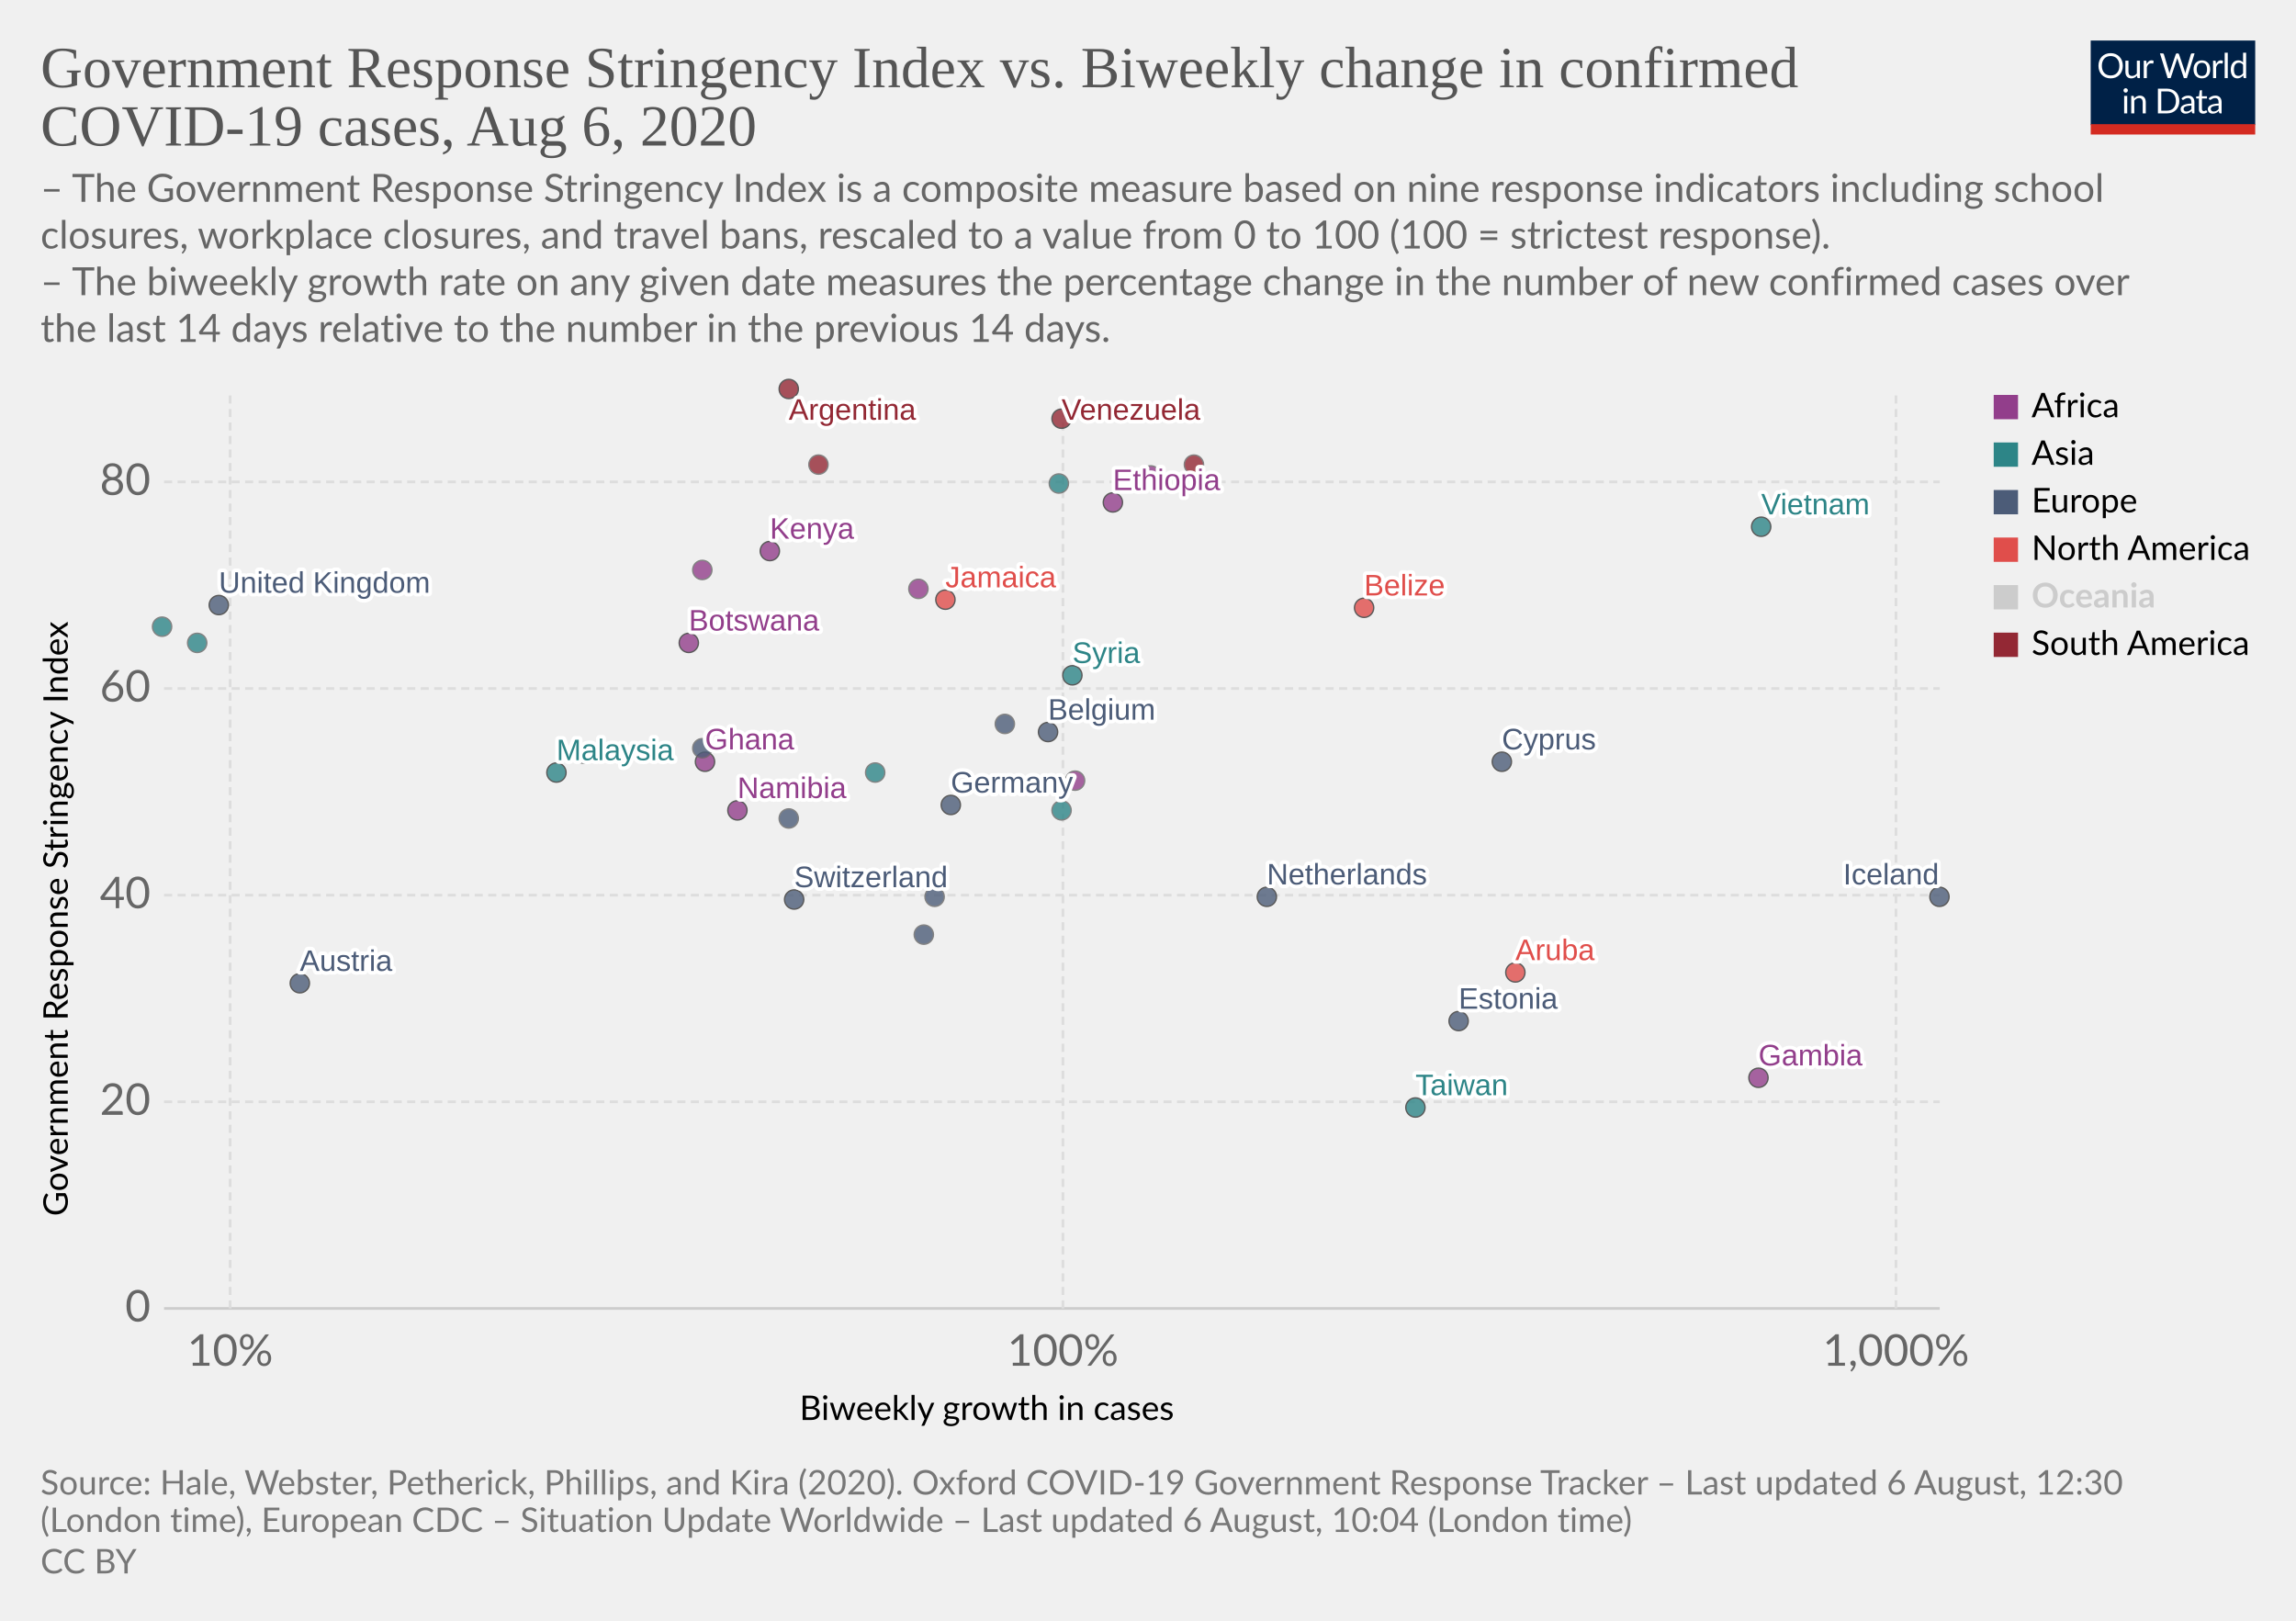
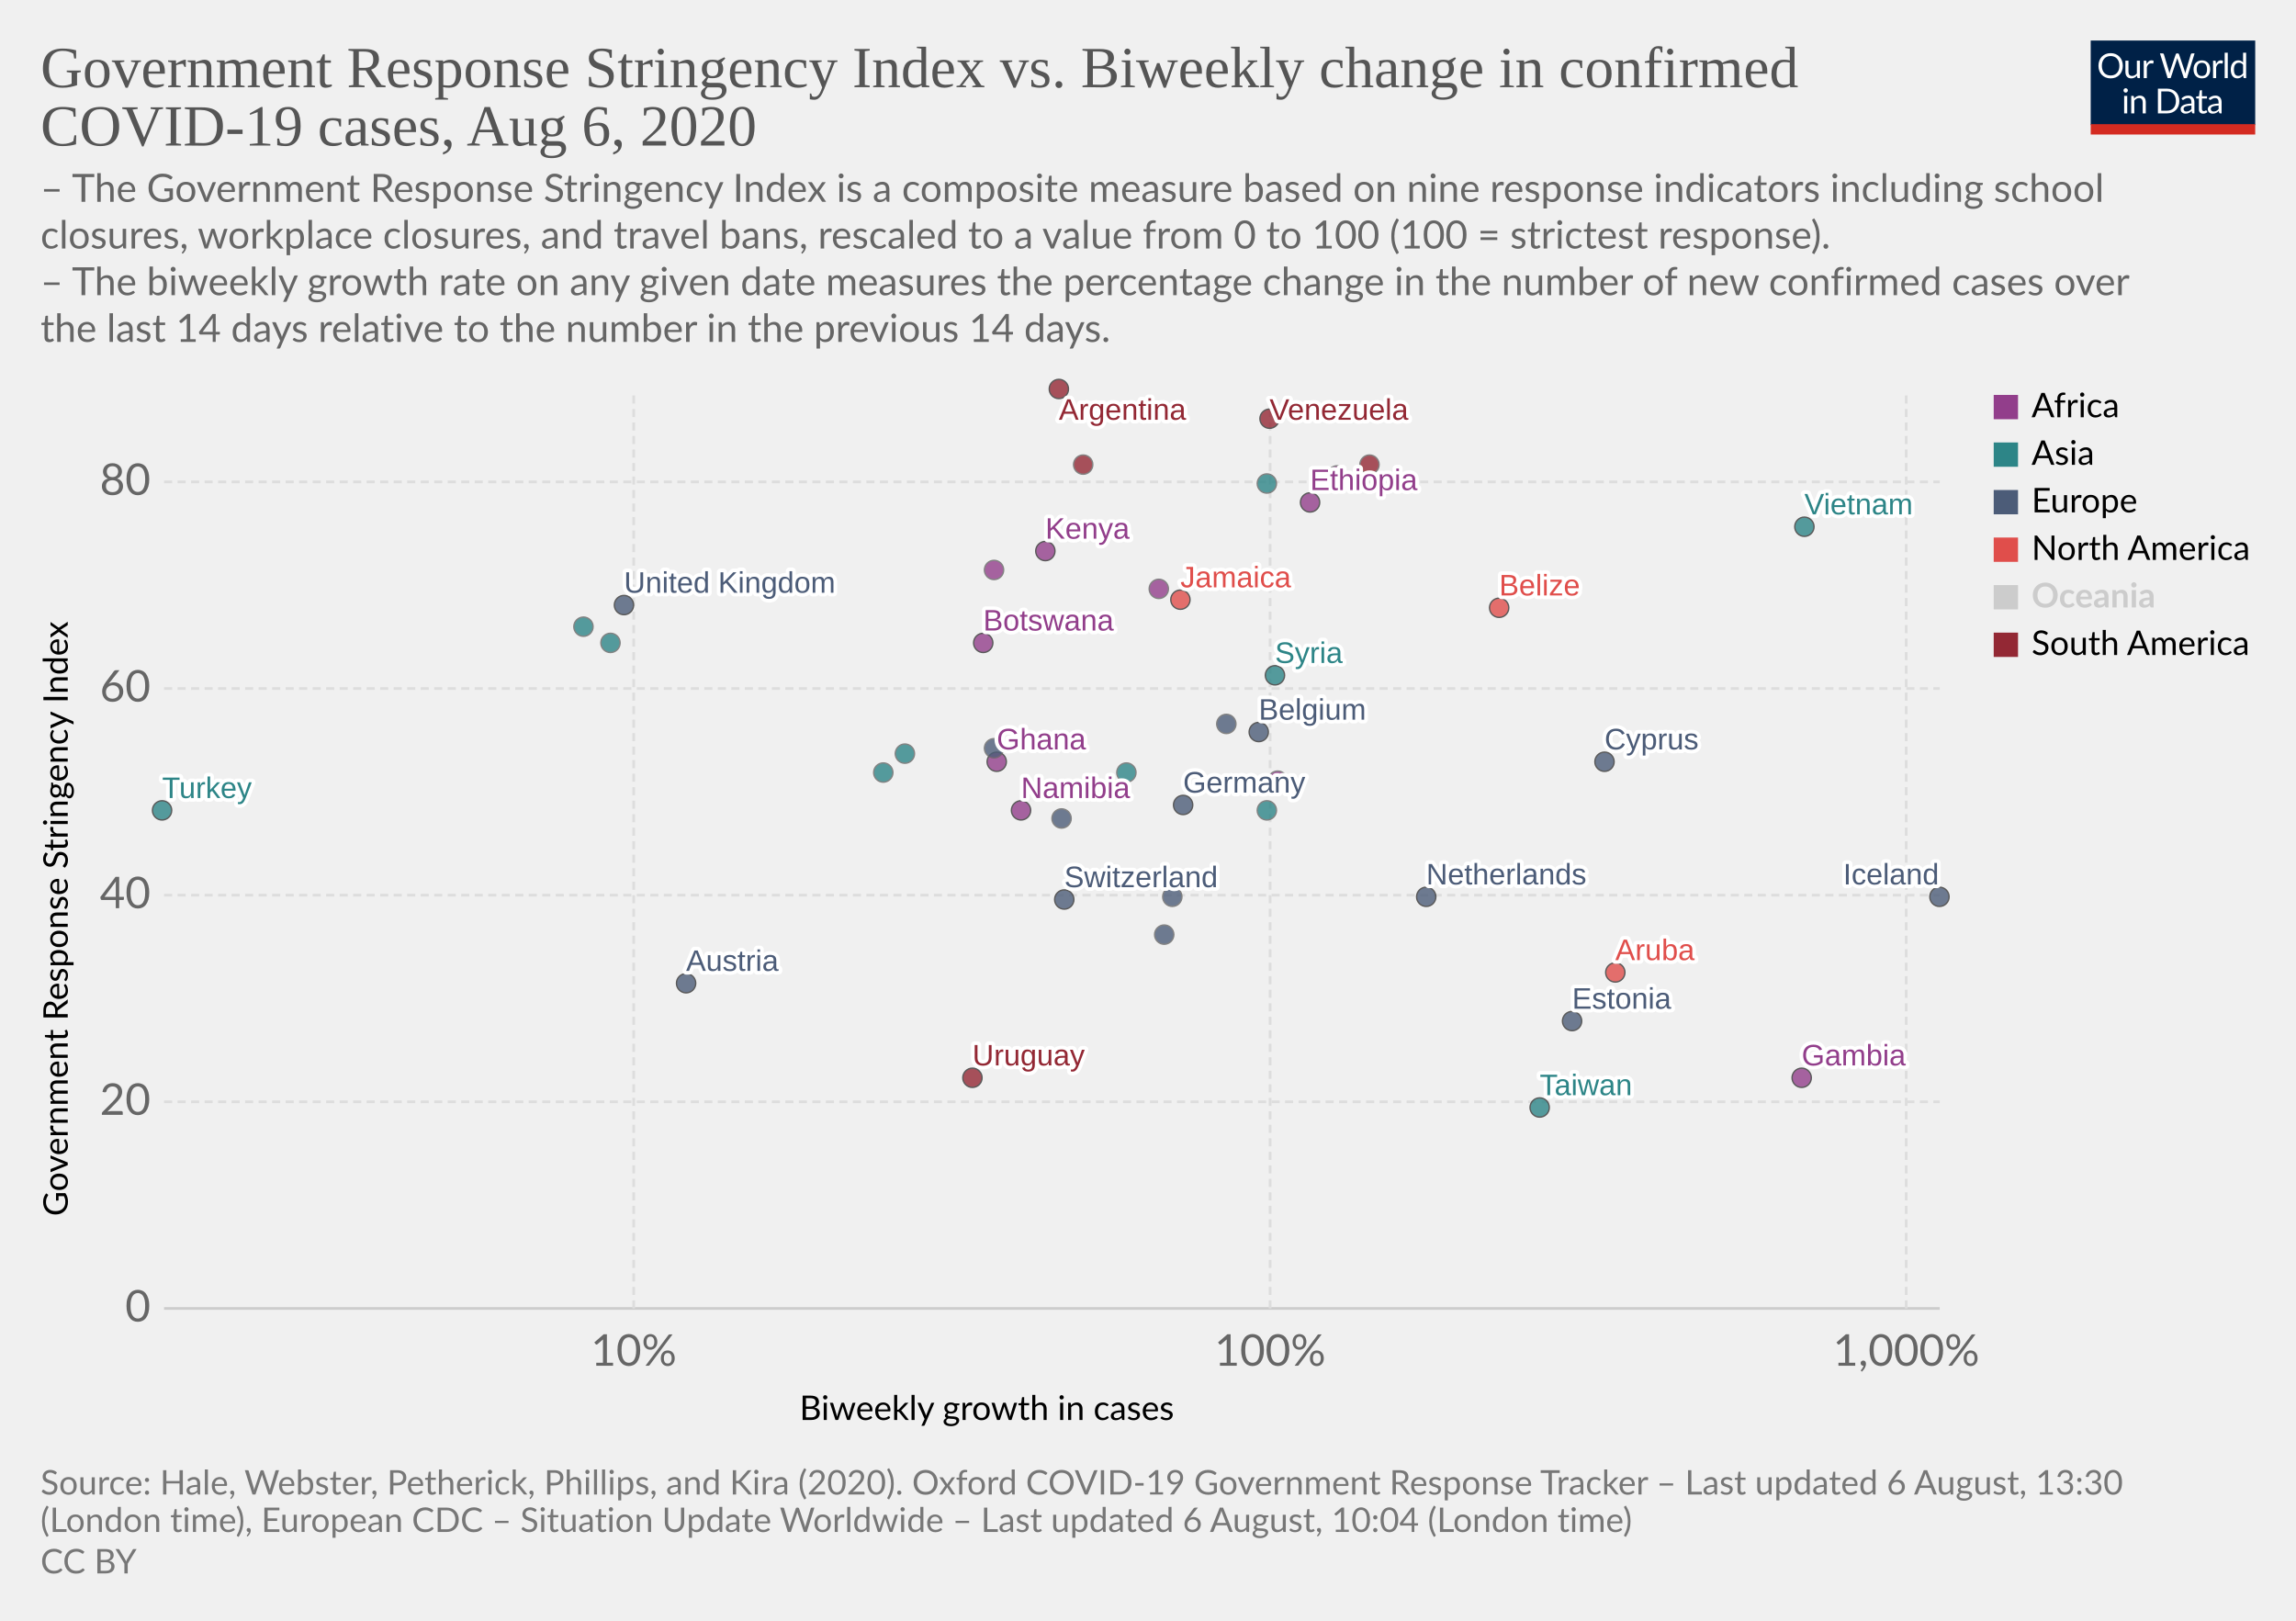
<svg xmlns="http://www.w3.org/2000/svg" version="1.1" style="background-color:#fff;-webkit-font-smoothing:antialiased" width="850" height="600" viewBox="0 0 850 600" font-family="Lato,'Helvetica Neue',Helvetica,Arial,sans-serif" font-size="18" text-rendering="optimizeLegibility">
  <g class="HeaderView">
    <g transform="matrix(.29 0 0 .29 774 15)">
      <svg width="210" height="120" viewBox="0 0 210 120" fill="none">
        <g clip-path="url(#clip0)">
          <path d="M0 0h210v107.89H0V0z" fill="#002147" />
          <path d="M40.98 32.25c0 2.36-.38 4.53-1.12 6.51a14.26 14.26 0 01-8.1 8.4c-1.9.78-4.02 1.17-6.34 1.17a16.6 16.6 0 01-6.33-1.17 14.31 14.31 0 01-8.08-8.4 18.29 18.29 0 01-1.12-6.51c0-2.36.38-4.53 1.12-6.5a14.32 14.32 0 018.07-8.44c1.92-.8 4.03-1.19 6.34-1.19 2.32 0 4.43.4 6.34 1.19 1.92.8 3.56 1.9 4.93 3.34a14.87 14.87 0 013.17 5.1 18.1 18.1 0 011.12 6.5zm-4.38 0c0-1.94-.26-3.68-.8-5.22a10.91 10.91 0 00-2.24-3.89 9.68 9.68 0 00-3.52-2.46 11.95 11.95 0 00-4.62-.86c-1.68 0-3.21.28-4.6.86a9.88 9.88 0 00-3.54 2.46 10.91 10.91 0 00-2.24 3.9c-.53 1.53-.8 3.27-.8 5.2 0 1.94.27 3.68.8 5.22a11.17 11.17 0 002.24 3.9 10.01 10.01 0 003.55 2.44c1.38.56 2.9.83 4.6.83 1.7 0 3.24-.27 4.61-.83a9.8 9.8 0 003.52-2.44 11.17 11.17 0 002.25-3.9c.53-1.54.8-3.28.8-5.21zm26.22-6.54V48H60.5c-.56 0-.9-.27-1.05-.81l-.31-2.4a12.45 12.45 0 01-3.26 2.6c-1.2.64-2.58.96-4.13.96-1.22 0-2.3-.2-3.24-.6a6.52 6.52 0 01-2.33-1.7 7.37 7.37 0 01-1.43-2.67c-.3-1.04-.46-2.2-.46-3.45V25.7h3.91v14.22c0 1.68.38 2.99 1.15 3.91.77.93 1.96 1.39 3.54 1.39 1.16 0 2.24-.27 3.23-.82a10.42 10.42 0 002.8-2.28V25.7h3.91zm8.61 4.47a9.94 9.94 0 012.6-3.56 5.64 5.64 0 013.76-1.3c.47 0 .92.05 1.34.15.44.1.83.27 1.17.49l-.3 2.92c-.09.37-.3.55-.66.55-.2 0-.5-.04-.9-.13a6.21 6.21 0 00-3.24.18c-.54.2-1.03.5-1.47.92-.42.4-.81.9-1.17 1.5-.33.58-.64 1.26-.92 2.02V48H67.7V25.71h2.25c.42 0 .72.08.88.25.16.16.27.44.33.83l.26 3.39zm61.16-13.7L122.75 48h-3.82l-7.99-24.05a21.95 21.95 0 01-.42-1.58 38.36 38.36 0 01-.44 1.58L102.05 48h-3.83L88.4 16.47h3.54c.38 0 .7.1.95.29.26.2.43.43.5.73l6.52 21.9c.1.4.2.83.28 1.28.1.46.2.94.29 1.46l.3-1.46c.12-.47.25-.9.38-1.27l7.41-21.91c.1-.25.26-.48.51-.69.27-.22.58-.33.95-.33h1.23c.38 0 .69.1.92.29.24.2.41.43.53.73l7.4 21.9a28.4 28.4 0 01.68 2.62 29.52 29.52 0 01.52-2.61l6.54-21.91c.07-.27.23-.5.48-.7.27-.21.58-.32.95-.32h3.32zm9.35 8.88c1.63 0 3.1.27 4.4.82a9.43 9.43 0 015.46 5.94c.5 1.4.74 2.98.74 4.73 0 1.76-.25 3.34-.74 4.75a9.43 9.43 0 01-5.46 5.92c-1.3.52-2.77.79-4.4.79-1.64 0-3.12-.27-4.44-.8a9.42 9.42 0 01-3.35-2.3c-.92-1-1.63-2.2-2.13-3.61-.49-1.41-.73-3-.73-4.75s.24-3.33.73-4.73c.5-1.43 1.2-2.64 2.13-3.63a9.4 9.4 0 013.35-2.31c1.32-.55 2.8-.82 4.44-.82zm0 19.89c2.2 0 3.84-.73 4.93-2.2 1.08-1.48 1.63-3.54 1.63-6.18 0-2.66-.55-4.72-1.63-6.2-1.09-1.49-2.73-2.23-4.93-2.23-1.12 0-2.09.2-2.93.57a5.7 5.7 0 00-2.06 1.65 7.5 7.5 0 00-1.24 2.67c-.26 1.04-.4 2.22-.4 3.54 0 2.64.55 4.7 1.64 6.18 1.1 1.47 2.76 2.2 4.99 2.2zm17.97-15.07a9.94 9.94 0 012.6-3.56 5.64 5.64 0 013.76-1.3c.47 0 .91.05 1.34.15.44.1.83.27 1.16.49l-.28 2.92c-.09.37-.31.55-.66.55-.2 0-.5-.04-.9-.13a6.2 6.2 0 00-3.24.18c-.54.2-1.03.5-1.47.92-.43.4-.82.9-1.17 1.5a13.1 13.1 0 00-.92 2.02V48h-3.94V25.71h2.24c.43 0 .72.08.88.25.17.16.28.44.33.83l.27 3.39zm15.04-14.59V48h-3.92V15.6h3.92zm19.55 15.43a6.22 6.22 0 00-2.38-2.05 6.7 6.7 0 00-2.86-.6c-2.07 0-3.66.75-4.77 2.23-1.12 1.48-1.68 3.6-1.68 6.33 0 1.46.13 2.7.38 3.74a7.29 7.29 0 001.1 2.56 4.35 4.35 0 001.78 1.45c.7.3 1.5.46 2.4.46 1.29 0 2.41-.3 3.36-.88a9.6 9.6 0 002.67-2.49V31.02zm3.91-15.43V48h-2.33c-.56 0-.9-.27-1.06-.81l-.35-2.71a12.13 12.13 0 01-3.25 2.77 8.28 8.28 0 01-4.23 1.06 7.31 7.31 0 01-6.14-2.9c-.73-.96-1.3-2.15-1.69-3.57a18.35 18.35 0 01.07-9.48 11.29 11.29 0 011.89-3.7 8.7 8.7 0 017.06-3.34 7.96 7.96 0 016.12 2.62V15.59h3.91zM46.61 70.71V93H42.7V70.71h3.91zm.84-7c0 .39-.08.75-.24 1.09a2.81 2.81 0 01-1.52 1.47 2.67 2.67 0 01-2.16 0 2.9 2.9 0 01-1.45-1.47 2.67 2.67 0 010-2.16c.15-.35.35-.65.6-.9.25-.27.53-.47.85-.62a2.67 2.67 0 012.16 0c.35.15.65.35.9.62.27.25.47.55.62.9.16.34.24.7.24 1.08zm7.97 10.24c.49-.54 1-1.04 1.54-1.48a9.85 9.85 0 013.66-1.84 8.96 8.96 0 015.43.35c.94.4 1.72.97 2.33 1.71a7.36 7.36 0 011.43 2.67c.32 1.04.49 2.19.49 3.45V93h-3.94V78.81c0-1.69-.4-3-1.17-3.92-.76-.93-1.93-1.4-3.5-1.4a6.6 6.6 0 00-3.25.83c-1 .56-1.92 1.31-2.77 2.27V93h-3.94V70.71h2.35c.56 0 .9.28 1.04.82l.3 2.42zm57.7 3.3c0 2.36-.37 4.5-1.11 6.44a14.3 14.3 0 01-3.17 4.98 14.1 14.1 0 01-4.93 3.2c-1.9.76-4.02 1.13-6.33 1.13H85.8V61.47h11.77c2.31 0 4.42.39 6.33 1.15a13.8 13.8 0 018.1 8.18 17.75 17.75 0 011.12 6.45zm-4.37 0c0-1.94-.26-3.67-.8-5.2a10.94 10.94 0 00-2.23-3.87 9.57 9.57 0 00-3.53-2.42 12.23 12.23 0 00-4.61-.83h-7.5v24.62h7.5c1.7 0 3.24-.28 4.61-.84a9.7 9.7 0 003.53-2.4 10.94 10.94 0 002.24-3.87c.53-1.53.8-3.26.8-5.2zm19.8 5.72c-1.8.06-3.34.2-4.62.44-1.26.22-2.3.51-3.1.88-.8.36-1.37.8-1.74 1.3-.35.5-.53 1.05-.53 1.67 0 .58.1 1.1.3 1.52a3 3 0 00.76 1.05c.34.27.73.46 1.17.6.45.11.94.17 1.45.17a7.28 7.28 0 003.5-.81 11.95 11.95 0 002.82-2.2v-4.62zm-12.65-9.11a12.73 12.73 0 013.98-2.66c1.43-.59 3-.88 4.73-.88 1.25 0 2.36.2 3.33.61a6.81 6.81 0 013.94 4.38c.33 1.04.5 2.19.5 3.43V93h-1.74a1.8 1.8 0 01-.88-.18c-.2-.13-.36-.38-.48-.74l-.44-2.12c-.59.55-1.16 1.03-1.72 1.46a9.48 9.48 0 01-3.74 1.7c-.69.15-1.46.23-2.3.23-.87 0-1.69-.12-2.45-.35a5.34 5.34 0 01-3.34-2.93 6.64 6.64 0 01-.49-2.64c0-.88.25-1.72.73-2.53a6.33 6.33 0 012.35-2.17c1.09-.63 2.5-1.15 4.25-1.54 1.75-.41 3.89-.65 6.42-.7v-1.75c0-1.73-.37-3.03-1.12-3.91-.75-.9-1.84-1.34-3.28-1.34-.97 0-1.78.12-2.44.37-.64.23-1.2.5-1.7.81l-1.23.82c-.33.23-.67.35-1 .35-.27 0-.5-.07-.69-.2a2.1 2.1 0 01-.48-.53l-.7-1.25zm27.67 19.5c-1.76 0-3.12-.5-4.07-1.48-.94-.98-1.41-2.4-1.41-4.25V74h-2.68a.9.9 0 01-.6-.2c-.16-.14-.24-.36-.24-.66v-1.56l3.65-.46.9-6.89a.9.9 0 01.29-.52.88.88 0 01.62-.22H142v7.67h6.44V74H142v13.38c0 .94.22 1.63.68 2.09.45.45 1.04.68 1.76.68a3.21 3.21 0 001.85-.53l.55-.35c.16-.12.3-.18.41-.18.2 0 .4.13.55.38l1.15 1.87a7.45 7.45 0 01-2.44 1.5c-.96.35-1.94.52-2.95.52zm19.68-10.4c-1.8.07-3.34.21-4.62.45-1.26.22-2.3.51-3.1.88-.8.36-1.37.8-1.74 1.3-.35.5-.53 1.05-.53 1.67 0 .58.1 1.1.3 1.52.18.42.44.77.76 1.05.34.27.73.46 1.17.6.45.11.94.17 1.45.17a7.3 7.3 0 003.5-.81 12.04 12.04 0 002.82-2.2v-4.62zm-12.65-9.1a12.72 12.72 0 013.99-2.66c1.42-.59 3-.88 4.72-.88 1.25 0 2.36.2 3.33.61a6.81 6.81 0 013.94 4.38c.33 1.04.5 2.19.5 3.43V93h-1.74a1.8 1.8 0 01-.88-.18c-.2-.13-.36-.38-.48-.74l-.44-2.12c-.59.55-1.16 1.03-1.72 1.46a9.48 9.48 0 01-3.74 1.7c-.69.15-1.46.23-2.3.23-.87 0-1.69-.12-2.45-.35a5.33 5.33 0 01-3.34-2.93 6.62 6.62 0 01-.49-2.64c0-.88.25-1.72.73-2.53a6.33 6.33 0 012.35-2.17c1.09-.63 2.5-1.15 4.25-1.54a31.2 31.2 0 016.42-.7v-1.75c0-1.73-.37-3.03-1.12-3.91-.75-.9-1.84-1.34-3.28-1.34-.97 0-1.78.12-2.44.37-.64.23-1.2.5-1.7.81-.46.3-.87.57-1.22.82-.34.23-.68.35-1.02.35-.26 0-.49-.07-.68-.2a1.88 1.88 0 01-.48-.53l-.7-1.25z" fill="#fff" />
          <path fill="#D42B21" d="M0 106.79h210V120H0z" />
        </g>
        <defs>
          <clipPath id="clip0">
            <path fill="#fff" d="M0 0h210v120H0z" />
          </clipPath>
        </defs>
      </svg>
    </g>
    <a href="https://ourworldindata.org/grapher/government-response-stringency-index-vs-biweekly-change-in-confirmed-covid-19-cases" target="_blank" font-family="&quot;Playfair Display&quot;,Georgia,&quot;Times New Roman&quot;,serif">
      <text font-size="21.6" x="15" y="32.3" fill="#555">
        <tspan x="15" y="32.28">Government Response Stringency Index vs. Biweekly change in confirmed</tspan>
        <tspan x="15" y="53.88">COVID-19 cases, Aug 6, 2020</tspan>
      </text>
    </a>
    <text font-size="14.4" x="15" y="74.7" fill="#666">
      <tspan x="15" y="74.72">– The Government Response Stringency Index is a composite measure based on nine response indicators including school</tspan>
      <tspan x="15" y="92">closures, workplace closures, and travel bans, rescaled to a value from 0 to 100 (100 = strictest response).</tspan>
      <tspan x="15" y="109.28"> – The biweekly growth rate on any given date measures the percentage change in the number of new confirmed cases over</tspan>
      <tspan x="15" y="126.56">the last 14 days relative to the number in the previous 14 days.</tspan>
    </text>
  </g>
  <g class="ScatterPlot">
    <g class="AxisBoxView">
      <g class="HorizontalAxis">
        <text font-size="12.6" x="296" y="525.7">
          <tspan x="295.99" y="525.68">Biweekly growth in cases</tspan>
        </text>
-         <text x="85.2" y="505.6" fill="#666" text-anchor="middle" font-size="16.2">10%</text>
-         <text x="393.5" y="505.6" fill="#666" text-anchor="middle" font-size="16.2">100%</text>
-         <text x="701.9" y="505.6" fill="#666" text-anchor="middle" font-size="16.2">1,000%</text>
+         <text x="234.6" y="505.6" fill="#666" text-anchor="middle" font-size="16.2">10%</text>
+         <text x="470.2" y="505.6" fill="#666" text-anchor="middle" font-size="16.2">100%</text>
+         <text x="705.7" y="505.6" fill="#666" text-anchor="middle" font-size="16.2">1,000%</text>
      </g>
      <g class="VerticalAxis">
        <text font-size="12.6" x="-450.2" y="25.1" transform="rotate(-90)">
          <tspan x="-450.2" y="25.08">Government Response Stringency Index</tspan>
        </text>
        <text x="55.74" y="484.4" fill="#666" dominant-baseline="middle" text-anchor="end" font-size="16.2">0</text>
        <text x="55.74" y="407.9" fill="#666" dominant-baseline="middle" text-anchor="end" font-size="16.2">20</text>
        <text x="55.74" y="331.4" fill="#666" dominant-baseline="middle" text-anchor="end" font-size="16.2">40</text>
        <text x="55.74" y="254.9" fill="#666" dominant-baseline="middle" text-anchor="end" font-size="16.2">60</text>
        <text x="55.74" y="178.4" fill="#666" dominant-baseline="middle" text-anchor="end" font-size="16.2">80</text>
      </g>
      <g class="AxisGridLines horizontalLines">
        <path stroke="#ccc" d="M60.74 484.4h657.35" />
        <path stroke="#ddd" stroke-dasharray="3,2" d="M60.74 407.9h657.35M60.74 331.4h657.35M60.74 254.9h657.35M60.74 178.4h657.35" />
      </g>
      <g class="AxisGridLines verticalLines" stroke="#ddd" stroke-dasharray="3,2">
-         <path d="M85.2 484.4v-340M393.5 484.4v-340M701.9 484.4v-340" />
+         <path d="M234.6 484.4v-340M470.2 484.4v-340M705.7 484.4v-340" />
      </g>
    </g>
    <g class="PointsWithLabels clickable" clip-path="url(#a)" font-family="Arial, sans-serif">
      <path fill="rgba(255,255,255,0)" d="M60.74 144.4h657.35v340H60.74z" />
      <defs>
        <clipPath id="a">
          <path d="M50.74 134.4h677.35v360H50.74z" />
        </clipPath>
      </defs>
      <g class="key-Argentina_0">
-         <circle cx="292" cy="144" r="3.57" fill="#932834" opacity=".8" stroke="#333" stroke-width=".5" />
+         <circle cx="392" cy="144" r="3.57" fill="#932834" opacity=".8" stroke="#333" stroke-width=".5" />
      </g>
      <g class="key-Austria_0">
-         <circle cx="111" cy="364" r="3.57" fill="#4C5C78" opacity=".8" stroke="#333" stroke-width=".5" />
+         <circle cx="254" cy="364" r="3.57" fill="#4C5C78" opacity=".8" stroke="#333" stroke-width=".5" />
      </g>
      <g class="key-Belgium_0">
-         <circle cx="388" cy="271" r="3.57" fill="#4C5C78" opacity=".8" stroke="#333" stroke-width=".5" />
+         <circle cx="466" cy="271" r="3.57" fill="#4C5C78" opacity=".8" stroke="#333" stroke-width=".5" />
      </g>
      <g class="key-Belize_0">
-         <circle cx="505" cy="225" r="3.57" fill="#E04E4B" opacity=".8" stroke="#333" stroke-width=".5" />
+         <circle cx="555" cy="225" r="3.57" fill="#E04E4B" opacity=".8" stroke="#333" stroke-width=".5" />
      </g>
      <g class="key-Botswana_0">
-         <circle cx="255" cy="238" r="3.57" fill="#923E8B" opacity=".8" stroke="#333" stroke-width=".5" />
+         <circle cx="364" cy="238" r="3.57" fill="#923E8B" opacity=".8" stroke="#333" stroke-width=".5" />
      </g>
      <g class="key-Switzerland_0">
-         <circle cx="294" cy="333" r="3.57" fill="#4C5C78" opacity=".8" stroke="#333" stroke-width=".5" />
+         <circle cx="394" cy="333" r="3.57" fill="#4C5C78" opacity=".8" stroke="#333" stroke-width=".5" />
      </g>
      <g class="key-Czech-Republic_0">
-         <circle cx="342" cy="346" r="3.57" fill="#4C5C78" opacity=".8" stroke="#666" stroke-width=".5" />
+         <circle cx="431" cy="346" r="3.57" fill="#4C5C78" opacity=".8" stroke="#666" stroke-width=".5" />
      </g>
      <g class="key-Germany_0">
-         <circle cx="352" cy="298" r="3.57" fill="#4C5C78" opacity=".8" stroke="#333" stroke-width=".5" />
+         <circle cx="438" cy="298" r="3.57" fill="#4C5C78" opacity=".8" stroke="#333" stroke-width=".5" />
      </g>
      <g class="key-Denmark_0">
-         <circle cx="372" cy="268" r="3.57" fill="#4C5C78" opacity=".8" stroke="#666" stroke-width=".5" />
+         <circle cx="454" cy="268" r="3.57" fill="#4C5C78" opacity=".8" stroke="#666" stroke-width=".5" />
      </g>
      <g class="key-Jamaica_0">
-         <circle cx="350" cy="222" r="3.57" fill="#E04E4B" opacity=".8" stroke="#333" stroke-width=".5" />
+         <circle cx="437" cy="222" r="3.57" fill="#E04E4B" opacity=".8" stroke="#333" stroke-width=".5" />
+       </g>
+       <g class="key-Turkey_0">
+         <circle cx="60" cy="300" r="3.57" fill="#2D8587" opacity=".8" stroke="#333" stroke-width=".5" />
      </g>
      <g class="key-Aruba_0">
-         <circle cx="561" cy="360" r="3.57" fill="#E04E4B" opacity=".8" stroke="#333" stroke-width=".5" />
+         <circle cx="598" cy="360" r="3.57" fill="#E04E4B" opacity=".8" stroke="#333" stroke-width=".5" />
      </g>
      <g class="key-Gabon_0">
-         <circle cx="340" cy="218" r="3.57" fill="#923E8B" opacity=".8" stroke="#666" stroke-width=".5" />
+         <circle cx="429" cy="218" r="3.57" fill="#923E8B" opacity=".8" stroke="#666" stroke-width=".5" />
      </g>
      <g class="key-Ghana_0">
-         <circle cx="261" cy="282" r="3.57" fill="#923E8B" opacity=".8" stroke="#333" stroke-width=".5" />
+         <circle cx="369" cy="282" r="3.57" fill="#923E8B" opacity=".8" stroke="#333" stroke-width=".5" />
      </g>
      <g class="key-Ethiopia_0">
-         <circle cx="412" cy="186" r="3.57" fill="#923E8B" opacity=".8" stroke="#333" stroke-width=".5" />
+         <circle cx="485" cy="186" r="3.57" fill="#923E8B" opacity=".8" stroke="#333" stroke-width=".5" />
      </g>
      <g class="key-Namibia_0">
-         <circle cx="273" cy="300" r="3.57" fill="#923E8B" opacity=".8" stroke="#333" stroke-width=".5" />
+         <circle cx="378" cy="300" r="3.57" fill="#923E8B" opacity=".8" stroke="#333" stroke-width=".5" />
+       </g>
+       <g class="key-Uruguay_0">
+         <circle cx="360" cy="399" r="3.57" fill="#932834" opacity=".8" stroke="#333" stroke-width=".5" />
      </g>
      <g class="key-Gambia_0">
-         <circle cx="651" cy="399" r="3.57" fill="#923E8B" opacity=".8" stroke="#333" stroke-width=".5" />
+         <circle cx="667" cy="399" r="3.57" fill="#923E8B" opacity=".8" stroke="#333" stroke-width=".5" />
      </g>
      <g class="key-Zambia_0">
-         <circle cx="398" cy="289" r="3.57" fill="#923E8B" opacity=".8" stroke="#666" stroke-width=".5" />
+         <circle cx="473" cy="289" r="3.57" fill="#923E8B" opacity=".8" stroke="#666" stroke-width=".5" />
      </g>
      <g class="key-Estonia_0">
-         <circle cx="540" cy="378" r="3.57" fill="#4C5C78" opacity=".8" stroke="#333" stroke-width=".5" />
+         <circle cx="582" cy="378" r="3.57" fill="#4C5C78" opacity=".8" stroke="#333" stroke-width=".5" />
      </g>
      <g class="key-United-Kingdom_0">
-         <circle cx="81" cy="224" r="3.57" fill="#4C5C78" opacity=".8" stroke="#333" stroke-width=".5" />
+         <circle cx="231" cy="224" r="3.57" fill="#4C5C78" opacity=".8" stroke="#333" stroke-width=".5" />
      </g>
      <g class="key-Georgia_0">
-         <circle cx="216" cy="279" r="3.57" fill="#2D8587" opacity=".8" stroke="#666" stroke-width=".5" />
+         <circle cx="335" cy="279" r="3.57" fill="#2D8587" opacity=".8" stroke="#666" stroke-width=".5" />
      </g>
      <g class="key-Guyana_0">
-         <circle cx="442" cy="172" r="3.57" fill="#932834" opacity=".8" stroke="#666" stroke-width=".5" />
+         <circle cx="507" cy="172" r="3.57" fill="#932834" opacity=".8" stroke="#666" stroke-width=".5" />
      </g>
      <g class="key-Iran_0">
-         <circle cx="73" cy="238" r="3.57" fill="#2D8587" opacity=".8" stroke="#666" stroke-width=".5" />
+         <circle cx="226" cy="238" r="3.57" fill="#2D8587" opacity=".8" stroke="#666" stroke-width=".5" />
      </g>
      <g class="key-Iceland_0">
        <circle cx="718" cy="332" r="3.57" fill="#4C5C78" opacity=".8" stroke="#333" stroke-width=".5" />
      </g>
      <g class="key-Kenya_0">
-         <circle cx="285" cy="204" r="3.57" fill="#923E8B" opacity=".8" stroke="#333" stroke-width=".5" />
+         <circle cx="387" cy="204" r="3.57" fill="#923E8B" opacity=".8" stroke="#333" stroke-width=".5" />
      </g>
      <g class="key-Lebanon_0">
-         <circle cx="393" cy="300" r="3.57" fill="#2D8587" opacity=".8" stroke="#666" stroke-width=".5" />
+         <circle cx="469" cy="300" r="3.57" fill="#2D8587" opacity=".8" stroke="#666" stroke-width=".5" />
      </g>
      <g class="key-Venezuela_0">
-         <circle cx="393" cy="155" r="3.57" fill="#932834" opacity=".8" stroke="#333" stroke-width=".5" />
+         <circle cx="470" cy="155" r="3.57" fill="#932834" opacity=".8" stroke="#333" stroke-width=".5" />
      </g>
      <g class="key-Vietnam_0">
-         <circle cx="652" cy="195" r="3.57" fill="#2D8587" opacity=".8" stroke="#333" stroke-width=".5" />
+         <circle cx="668" cy="195" r="3.57" fill="#2D8587" opacity=".8" stroke="#333" stroke-width=".5" />
      </g>
      <g class="key-Taiwan_0">
-         <circle cx="524" cy="410" r="3.57" fill="#2D8587" opacity=".8" stroke="#333" stroke-width=".5" />
+         <circle cx="570" cy="410" r="3.57" fill="#2D8587" opacity=".8" stroke="#333" stroke-width=".5" />
      </g>
      <g class="key-Andorra_0">
-         <circle cx="292" cy="303" r="3.57" fill="#4C5C78" opacity=".8" stroke="#666" stroke-width=".5" />
+         <circle cx="393" cy="303" r="3.57" fill="#4C5C78" opacity=".8" stroke="#666" stroke-width=".5" />
      </g>
      <g class="key-Ukraine_0">
-         <circle cx="260" cy="277" r="3.57" fill="#4C5C78" opacity=".8" stroke="#666" stroke-width=".5" />
+         <circle cx="368" cy="277" r="3.57" fill="#4C5C78" opacity=".8" stroke="#666" stroke-width=".5" />
      </g>
      <g class="key-Bhutan_0">
-         <circle cx="60" cy="232" r="3.57" fill="#2D8587" opacity=".8" stroke="#666" stroke-width=".5" />
+         <circle cx="216" cy="232" r="3.57" fill="#2D8587" opacity=".8" stroke="#666" stroke-width=".5" />
      </g>
      <g class="key-Peru_0">
-         <circle cx="303" cy="172" r="3.57" fill="#932834" opacity=".8" stroke="#666" stroke-width=".5" />
+         <circle cx="401" cy="172" r="3.57" fill="#932834" opacity=".8" stroke="#666" stroke-width=".5" />
      </g>
      <g class="key-Cyprus_0">
-         <circle cx="556" cy="282" r="3.57" fill="#4C5C78" opacity=".8" stroke="#333" stroke-width=".5" />
+         <circle cx="594" cy="282" r="3.57" fill="#4C5C78" opacity=".8" stroke="#333" stroke-width=".5" />
      </g>
      <g class="key-South-Sudan_0">
-         <circle cx="426" cy="176" r="3.57" fill="#923E8B" opacity=".8" stroke="#666" stroke-width=".5" />
+         <circle cx="495" cy="176" r="3.57" fill="#923E8B" opacity=".8" stroke="#666" stroke-width=".5" />
      </g>
      <g class="key-Lesotho_0">
-         <circle cx="260" cy="211" r="3.57" fill="#923E8B" opacity=".8" stroke="#666" stroke-width=".5" />
+         <circle cx="368" cy="211" r="3.57" fill="#923E8B" opacity=".8" stroke="#666" stroke-width=".5" />
      </g>
      <g class="key-Malaysia_0">
-         <circle cx="206" cy="286" r="3.57" fill="#2D8587" opacity=".8" stroke="#333" stroke-width=".5" />
+         <circle cx="327" cy="286" r="3.57" fill="#2D8587" opacity=".8" stroke="#666" stroke-width=".5" />
      </g>
      <g class="key-Netherlands_0">
-         <circle cx="469" cy="332" r="3.57" fill="#4C5C78" opacity=".8" stroke="#333" stroke-width=".5" />
+         <circle cx="528" cy="332" r="3.57" fill="#4C5C78" opacity=".8" stroke="#333" stroke-width=".5" />
      </g>
      <g class="key-Philippines_0">
-         <circle cx="392" cy="179" r="3.57" fill="#2D8587" opacity=".8" stroke="#666" stroke-width=".5" />
+         <circle cx="469" cy="179" r="3.57" fill="#2D8587" opacity=".8" stroke="#666" stroke-width=".5" />
      </g>
      <g class="key-Poland_0">
-         <circle cx="346" cy="332" r="3.57" fill="#4C5C78" opacity=".8" stroke="#666" stroke-width=".5" />
+         <circle cx="434" cy="332" r="3.57" fill="#4C5C78" opacity=".8" stroke="#666" stroke-width=".5" />
      </g>
      <g class="key-Singapore_0">
-         <circle cx="324" cy="286" r="3.57" fill="#2D8587" opacity=".8" stroke="#666" stroke-width=".5" />
+         <circle cx="417" cy="286" r="3.57" fill="#2D8587" opacity=".8" stroke="#666" stroke-width=".5" />
      </g>
      <g class="key-Syria_0">
-         <circle cx="397" cy="250" r="3.57" fill="#2D8587" opacity=".8" stroke="#333" stroke-width=".5" />
+         <circle cx="472" cy="250" r="3.57" fill="#2D8587" opacity=".8" stroke="#333" stroke-width=".5" />
      </g>
      <g class="backgroundLabels" fill="#333" font-size="11" font-weight="400">
-         <text x="292" y="155.4" fill="#fff" stroke="#fff" stroke-linecap="round" stroke-linejoin="round" stroke-width=".25em">Argentina</text>
-         <text x="292" y="155.4" fill="#932834">Argentina</text>
-         <text x="111" y="359.43" fill="#fff" stroke="#fff" stroke-linecap="round" stroke-linejoin="round" stroke-width=".25em">Austria</text>
-         <text x="111" y="359.43" fill="#4C5C78">Austria</text>
-         <text x="388" y="266.43" fill="#fff" stroke="#fff" stroke-linecap="round" stroke-linejoin="round" stroke-width=".25em">Belgium</text>
-         <text x="388" y="266.43" fill="#4C5C78">Belgium</text>
-         <text x="505" y="220.43" fill="#fff" stroke="#fff" stroke-linecap="round" stroke-linejoin="round" stroke-width=".25em">Belize</text>
-         <text x="505" y="220.43" fill="#E04E4B">Belize</text>
-         <text x="255" y="233.43" fill="#fff" stroke="#fff" stroke-linecap="round" stroke-linejoin="round" stroke-width=".25em">Botswana</text>
-         <text x="255" y="233.43" fill="#923E8B">Botswana</text>
-         <text x="294" y="328.43" fill="#fff" stroke="#fff" stroke-linecap="round" stroke-linejoin="round" stroke-width=".25em">Switzerland</text>
-         <text x="294" y="328.43" fill="#4C5C78">Switzerland</text>
-         <text x="352" y="293.43" fill="#fff" stroke="#fff" stroke-linecap="round" stroke-linejoin="round" stroke-width=".25em">Germany</text>
-         <text x="352" y="293.43" fill="#4C5C78">Germany</text>
-         <text x="350" y="217.43" fill="#fff" stroke="#fff" stroke-linecap="round" stroke-linejoin="round" stroke-width=".25em">Jamaica</text>
-         <text x="350" y="217.43" fill="#E04E4B">Jamaica</text>
-         <text x="561" y="355.43" fill="#fff" stroke="#fff" stroke-linecap="round" stroke-linejoin="round" stroke-width=".25em">Aruba</text>
-         <text x="561" y="355.43" fill="#E04E4B">Aruba</text>
-         <text x="261" y="277.43" fill="#fff" stroke="#fff" stroke-linecap="round" stroke-linejoin="round" stroke-width=".25em">Ghana</text>
-         <text x="261" y="277.43" fill="#923E8B">Ghana</text>
-         <text x="412" y="181.43" fill="#fff" stroke="#fff" stroke-linecap="round" stroke-linejoin="round" stroke-width=".25em">Ethiopia</text>
-         <text x="412" y="181.43" fill="#923E8B">Ethiopia</text>
-         <text x="273" y="295.43" fill="#fff" stroke="#fff" stroke-linecap="round" stroke-linejoin="round" stroke-width=".25em">Namibia</text>
-         <text x="273" y="295.43" fill="#923E8B">Namibia</text>
-         <text x="651" y="394.43" fill="#fff" stroke="#fff" stroke-linecap="round" stroke-linejoin="round" stroke-width=".25em">Gambia</text>
-         <text x="651" y="394.43" fill="#923E8B">Gambia</text>
-         <text x="540" y="373.43" fill="#fff" stroke="#fff" stroke-linecap="round" stroke-linejoin="round" stroke-width=".25em">Estonia</text>
-         <text x="540" y="373.43" fill="#4C5C78">Estonia</text>
-         <text x="81" y="219.43" fill="#fff" stroke="#fff" stroke-linecap="round" stroke-linejoin="round" stroke-width=".25em">United Kingdom</text>
-         <text x="81" y="219.43" fill="#4C5C78">United Kingdom</text>
+         <text x="392" y="155.4" fill="#fff" stroke="#fff" stroke-linecap="round" stroke-linejoin="round" stroke-width=".25em">Argentina</text>
+         <text x="392" y="155.4" fill="#932834">Argentina</text>
+         <text x="254" y="359.43" fill="#fff" stroke="#fff" stroke-linecap="round" stroke-linejoin="round" stroke-width=".25em">Austria</text>
+         <text x="254" y="359.43" fill="#4C5C78">Austria</text>
+         <text x="466" y="266.43" fill="#fff" stroke="#fff" stroke-linecap="round" stroke-linejoin="round" stroke-width=".25em">Belgium</text>
+         <text x="466" y="266.43" fill="#4C5C78">Belgium</text>
+         <text x="555" y="220.43" fill="#fff" stroke="#fff" stroke-linecap="round" stroke-linejoin="round" stroke-width=".25em">Belize</text>
+         <text x="555" y="220.43" fill="#E04E4B">Belize</text>
+         <text x="364" y="233.43" fill="#fff" stroke="#fff" stroke-linecap="round" stroke-linejoin="round" stroke-width=".25em">Botswana</text>
+         <text x="364" y="233.43" fill="#923E8B">Botswana</text>
+         <text x="394" y="328.43" fill="#fff" stroke="#fff" stroke-linecap="round" stroke-linejoin="round" stroke-width=".25em">Switzerland</text>
+         <text x="394" y="328.43" fill="#4C5C78">Switzerland</text>
+         <text x="438" y="293.43" fill="#fff" stroke="#fff" stroke-linecap="round" stroke-linejoin="round" stroke-width=".25em">Germany</text>
+         <text x="438" y="293.43" fill="#4C5C78">Germany</text>
+         <text x="437" y="217.43" fill="#fff" stroke="#fff" stroke-linecap="round" stroke-linejoin="round" stroke-width=".25em">Jamaica</text>
+         <text x="437" y="217.43" fill="#E04E4B">Jamaica</text>
+         <text x="60" y="295.43" fill="#fff" stroke="#fff" stroke-linecap="round" stroke-linejoin="round" stroke-width=".25em">Turkey</text>
+         <text x="60" y="295.43" fill="#2D8587">Turkey</text>
+         <text x="598" y="355.43" fill="#fff" stroke="#fff" stroke-linecap="round" stroke-linejoin="round" stroke-width=".25em">Aruba</text>
+         <text x="598" y="355.43" fill="#E04E4B">Aruba</text>
+         <text x="369" y="277.43" fill="#fff" stroke="#fff" stroke-linecap="round" stroke-linejoin="round" stroke-width=".25em">Ghana</text>
+         <text x="369" y="277.43" fill="#923E8B">Ghana</text>
+         <text x="485" y="181.43" fill="#fff" stroke="#fff" stroke-linecap="round" stroke-linejoin="round" stroke-width=".25em">Ethiopia</text>
+         <text x="485" y="181.43" fill="#923E8B">Ethiopia</text>
+         <text x="378" y="295.43" fill="#fff" stroke="#fff" stroke-linecap="round" stroke-linejoin="round" stroke-width=".25em">Namibia</text>
+         <text x="378" y="295.43" fill="#923E8B">Namibia</text>
+         <text x="360" y="394.43" fill="#fff" stroke="#fff" stroke-linecap="round" stroke-linejoin="round" stroke-width=".25em">Uruguay</text>
+         <text x="360" y="394.43" fill="#932834">Uruguay</text>
+         <text x="667" y="394.43" fill="#fff" stroke="#fff" stroke-linecap="round" stroke-linejoin="round" stroke-width=".25em">Gambia</text>
+         <text x="667" y="394.43" fill="#923E8B">Gambia</text>
+         <text x="582" y="373.43" fill="#fff" stroke="#fff" stroke-linecap="round" stroke-linejoin="round" stroke-width=".25em">Estonia</text>
+         <text x="582" y="373.43" fill="#4C5C78">Estonia</text>
+         <text x="231" y="219.43" fill="#fff" stroke="#fff" stroke-linecap="round" stroke-linejoin="round" stroke-width=".25em">United Kingdom</text>
+         <text x="231" y="219.43" fill="#4C5C78">United Kingdom</text>
        <text x="682.36" y="327.43" fill="#fff" stroke="#fff" stroke-linecap="round" stroke-linejoin="round" stroke-width=".25em">Iceland</text>
        <text x="682.36" y="327.43" fill="#4C5C78">Iceland</text>
-         <text x="285" y="199.43" fill="#fff" stroke="#fff" stroke-linecap="round" stroke-linejoin="round" stroke-width=".25em">Kenya</text>
-         <text x="285" y="199.43" fill="#923E8B">Kenya</text>
-         <text x="393" y="155.4" fill="#fff" stroke="#fff" stroke-linecap="round" stroke-linejoin="round" stroke-width=".25em">Venezuela</text>
-         <text x="393" y="155.4" fill="#932834">Venezuela</text>
-         <text x="652" y="190.43" fill="#fff" stroke="#fff" stroke-linecap="round" stroke-linejoin="round" stroke-width=".25em">Vietnam</text>
-         <text x="652" y="190.43" fill="#2D8587">Vietnam</text>
-         <text x="524" y="405.43" fill="#fff" stroke="#fff" stroke-linecap="round" stroke-linejoin="round" stroke-width=".25em">Taiwan</text>
-         <text x="524" y="405.43" fill="#2D8587">Taiwan</text>
-         <text x="556" y="277.43" fill="#fff" stroke="#fff" stroke-linecap="round" stroke-linejoin="round" stroke-width=".25em">Cyprus</text>
-         <text x="556" y="277.43" fill="#4C5C78">Cyprus</text>
-         <text x="206" y="281.43" fill="#fff" stroke="#fff" stroke-linecap="round" stroke-linejoin="round" stroke-width=".25em">Malaysia</text>
-         <text x="206" y="281.43" fill="#2D8587">Malaysia</text>
-         <text x="469" y="327.43" fill="#fff" stroke="#fff" stroke-linecap="round" stroke-linejoin="round" stroke-width=".25em">Netherlands</text>
-         <text x="469" y="327.43" fill="#4C5C78">Netherlands</text>
-         <text x="397" y="245.43" fill="#fff" stroke="#fff" stroke-linecap="round" stroke-linejoin="round" stroke-width=".25em">Syria</text>
-         <text x="397" y="245.43" fill="#2D8587">Syria</text>
+         <text x="387" y="199.43" fill="#fff" stroke="#fff" stroke-linecap="round" stroke-linejoin="round" stroke-width=".25em">Kenya</text>
+         <text x="387" y="199.43" fill="#923E8B">Kenya</text>
+         <text x="470" y="155.4" fill="#fff" stroke="#fff" stroke-linecap="round" stroke-linejoin="round" stroke-width=".25em">Venezuela</text>
+         <text x="470" y="155.4" fill="#932834">Venezuela</text>
+         <text x="668" y="190.43" fill="#fff" stroke="#fff" stroke-linecap="round" stroke-linejoin="round" stroke-width=".25em">Vietnam</text>
+         <text x="668" y="190.43" fill="#2D8587">Vietnam</text>
+         <text x="570" y="405.43" fill="#fff" stroke="#fff" stroke-linecap="round" stroke-linejoin="round" stroke-width=".25em">Taiwan</text>
+         <text x="570" y="405.43" fill="#2D8587">Taiwan</text>
+         <text x="594" y="277.43" fill="#fff" stroke="#fff" stroke-linecap="round" stroke-linejoin="round" stroke-width=".25em">Cyprus</text>
+         <text x="594" y="277.43" fill="#4C5C78">Cyprus</text>
+         <text x="528" y="327.43" fill="#fff" stroke="#fff" stroke-linecap="round" stroke-linejoin="round" stroke-width=".25em">Netherlands</text>
+         <text x="528" y="327.43" fill="#4C5C78">Netherlands</text>
+         <text x="472" y="245.43" fill="#fff" stroke="#fff" stroke-linecap="round" stroke-linejoin="round" stroke-width=".25em">Syria</text>
+         <text x="472" y="245.43" fill="#2D8587">Syria</text>
      </g>
    </g>
    <g class="ScatterColorLegend clickable" cursor="pointer">
      <g class="legendMark">
        <path fill="#923E8B" d="M738.09 146.2h9v9h-9z" />
        <text font-size="12.6" x="752.1" y="154.5">
          <tspan x="752.09" y="154.48">Africa</tspan>
        </text>
      </g>
      <g class="legendMark">
        <path fill="#2D8587" d="M738.09 163.8h9v9h-9z" />
        <text font-size="12.6" x="752.1" y="172.1">
          <tspan x="752.09" y="172.08">Asia</tspan>
        </text>
      </g>
      <g class="legendMark">
        <path fill="#4C5C78" d="M738.09 181.4h9v9h-9z" />
        <text font-size="12.6" x="752.1" y="189.7">
          <tspan x="752.09" y="189.68">Europe</tspan>
        </text>
      </g>
      <g class="legendMark">
        <path fill="#E04E4B" d="M738.09 199h9v9h-9z" />
        <text font-size="12.6" x="752.1" y="207.3">
          <tspan x="752.09" y="207.28">North America</tspan>
        </text>
      </g>
      <g class="legendMark" fill="#ccc">
        <path d="M738.09 216.6h9v9h-9z" />
        <text font-size="12.6" x="752.1" y="224.9" font-weight="700">
          <tspan x="752.09" y="224.88">Oceania</tspan>
        </text>
      </g>
      <g class="legendMark">
        <path fill="#932834" d="M738.09 234.2h9v9h-9z" />
        <text font-size="12.6" x="752.1" y="242.5">
          <tspan x="752.09" y="242.48">South America</tspan>
        </text>
      </g>
    </g>
  </g>
  <g class="SourcesFooter" fill="#777">
    <g class="clickable" fill="#777">
      <text font-size="12.6" x="15" y="553.3">
-         <tspan x="15" y="553.28">Source: Hale, Webster, Petherick, Phillips, and Kira (2020). Oxford COVID-19 Government Response Tracker – Last updated 6 August, 12:30</tspan>
+         <tspan x="15" y="553.28">Source: Hale, Webster, Petherick, Phillips, and Kira (2020). Oxford COVID-19 Government Response Tracker – Last updated 6 August, 13:30</tspan>
        <tspan x="15" y="567.14">(London time), European CDC – Situation Update Worldwide – Last updated 6 August, 10:04 (London time)</tspan>
      </text>
    </g>
    <text font-size="12.6" x="15" y="582.5">
      <tspan x="15" y="582.48">
        <a class="cclogo" href="http://creativecommons.org/licenses/by/4.0/deed.en_US" target="_blank" fill="#777">CC BY</a>
      </tspan>
    </text>
  </g>
</svg>
